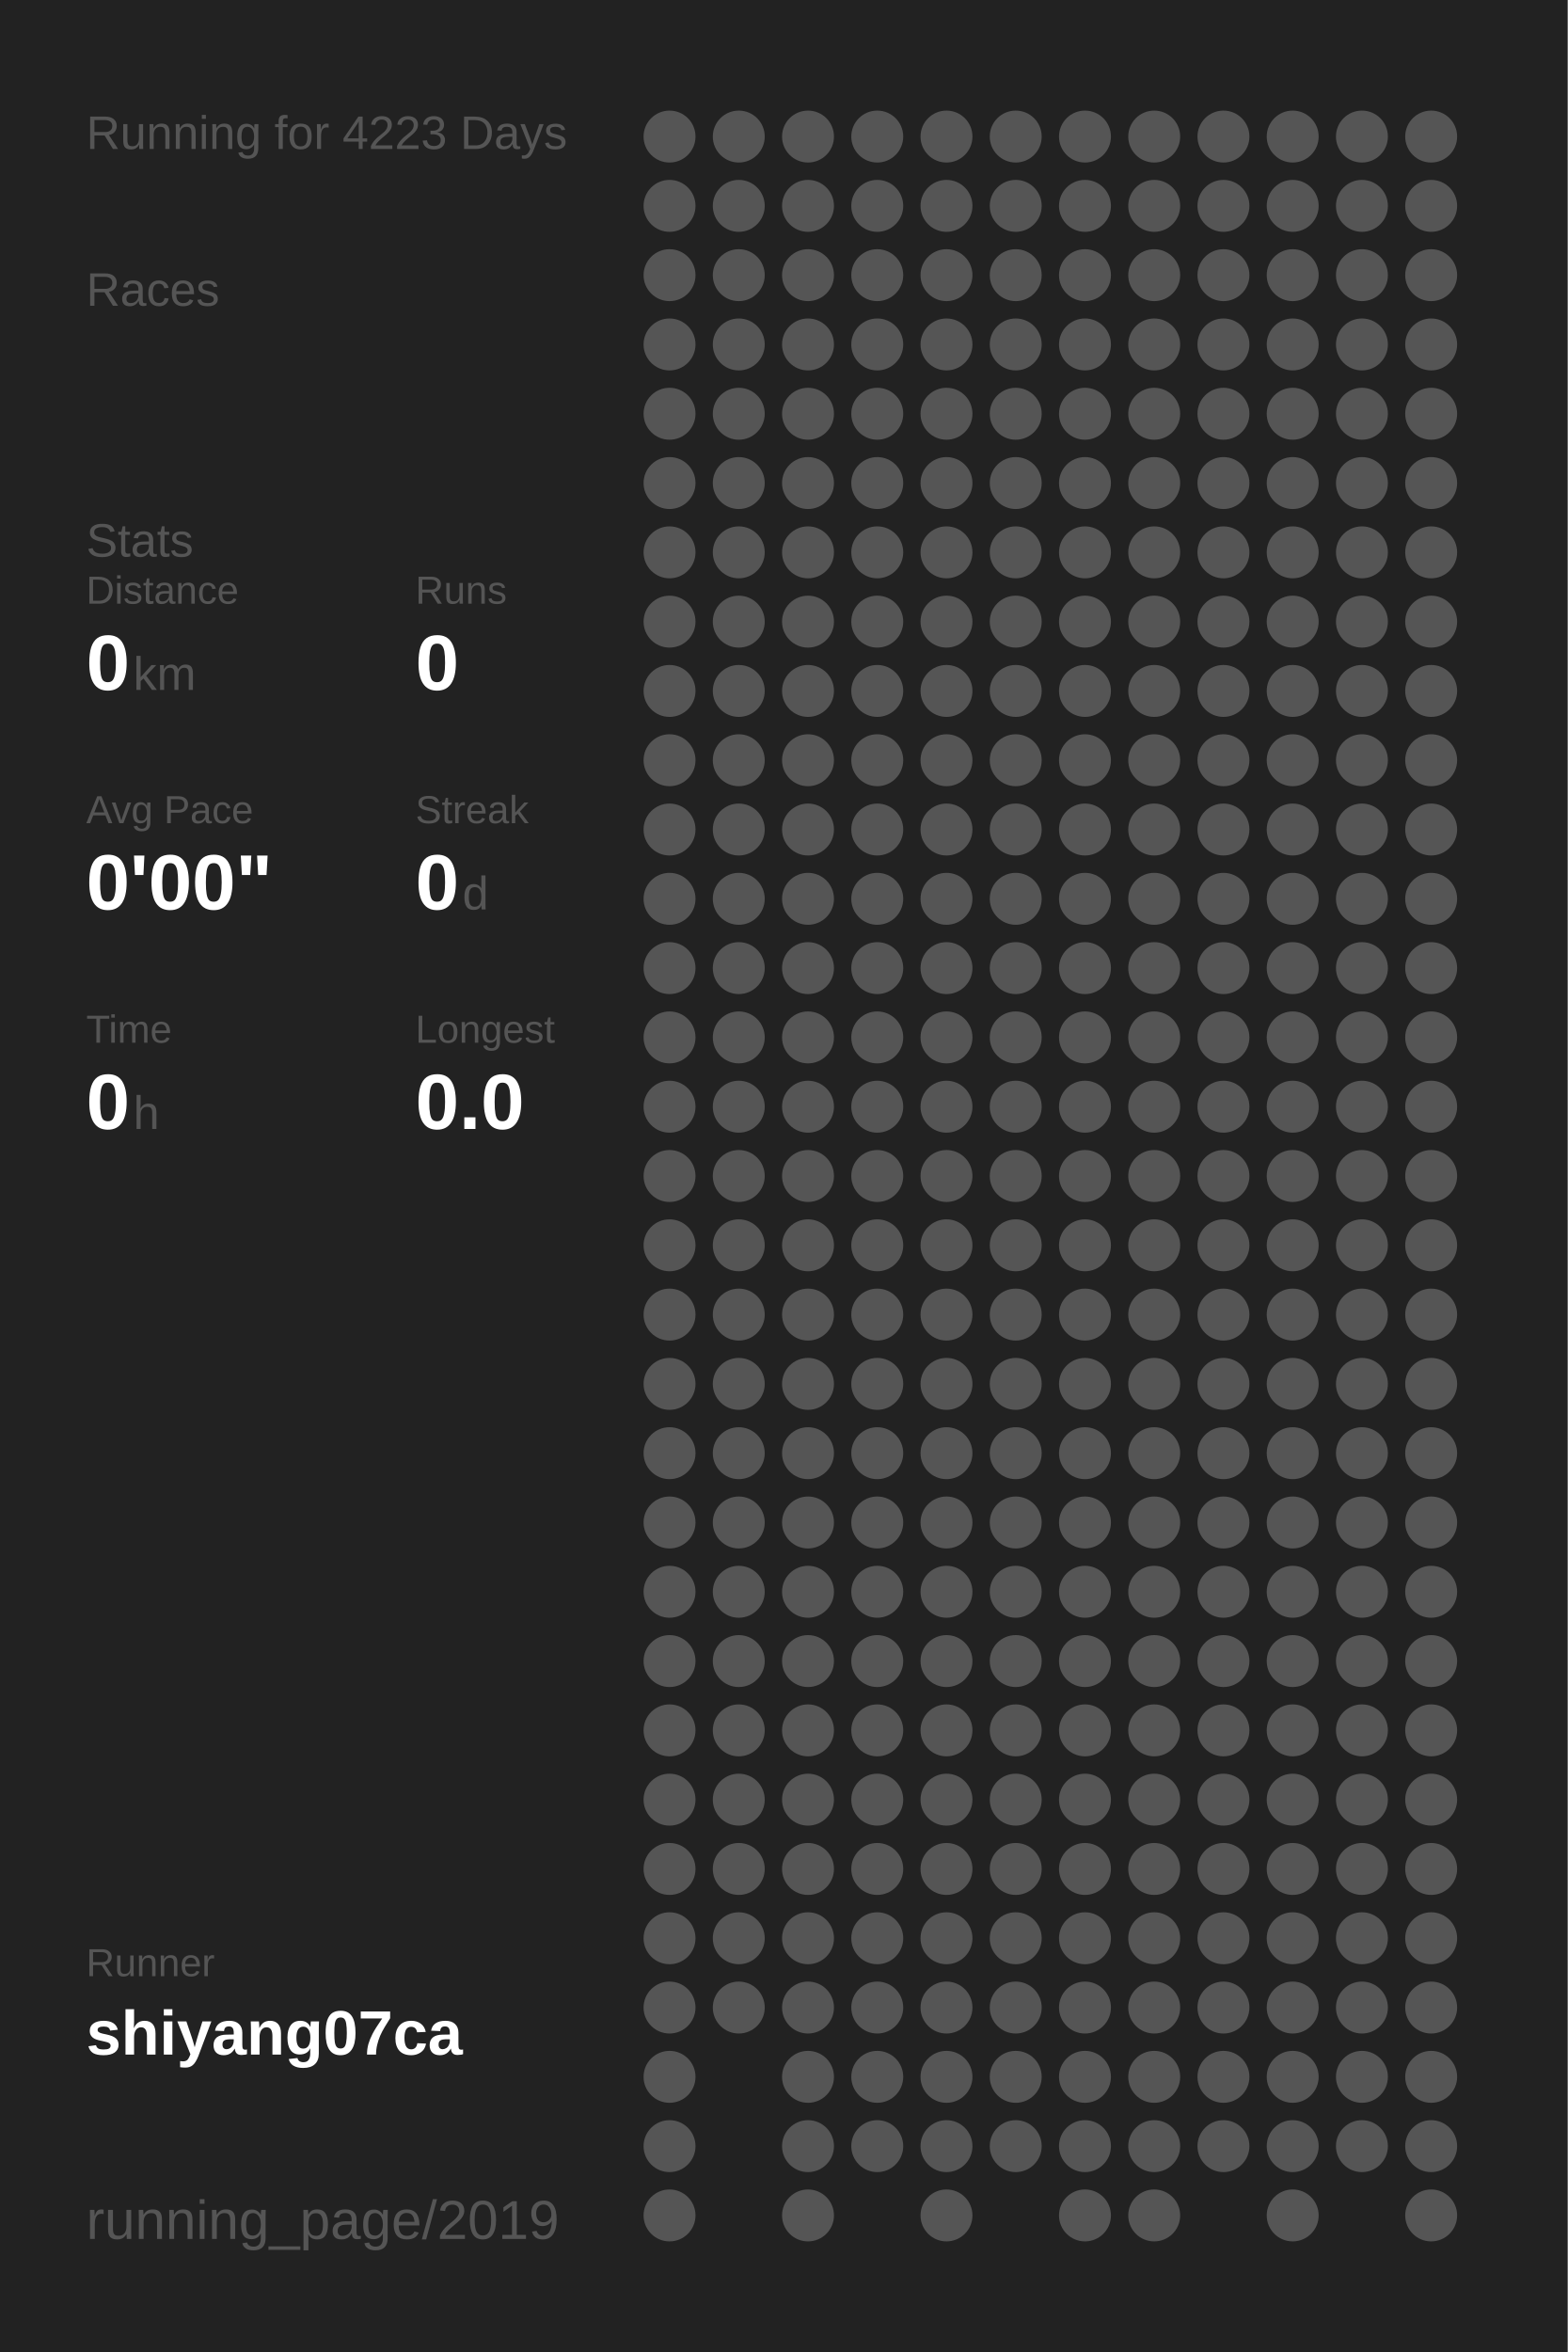
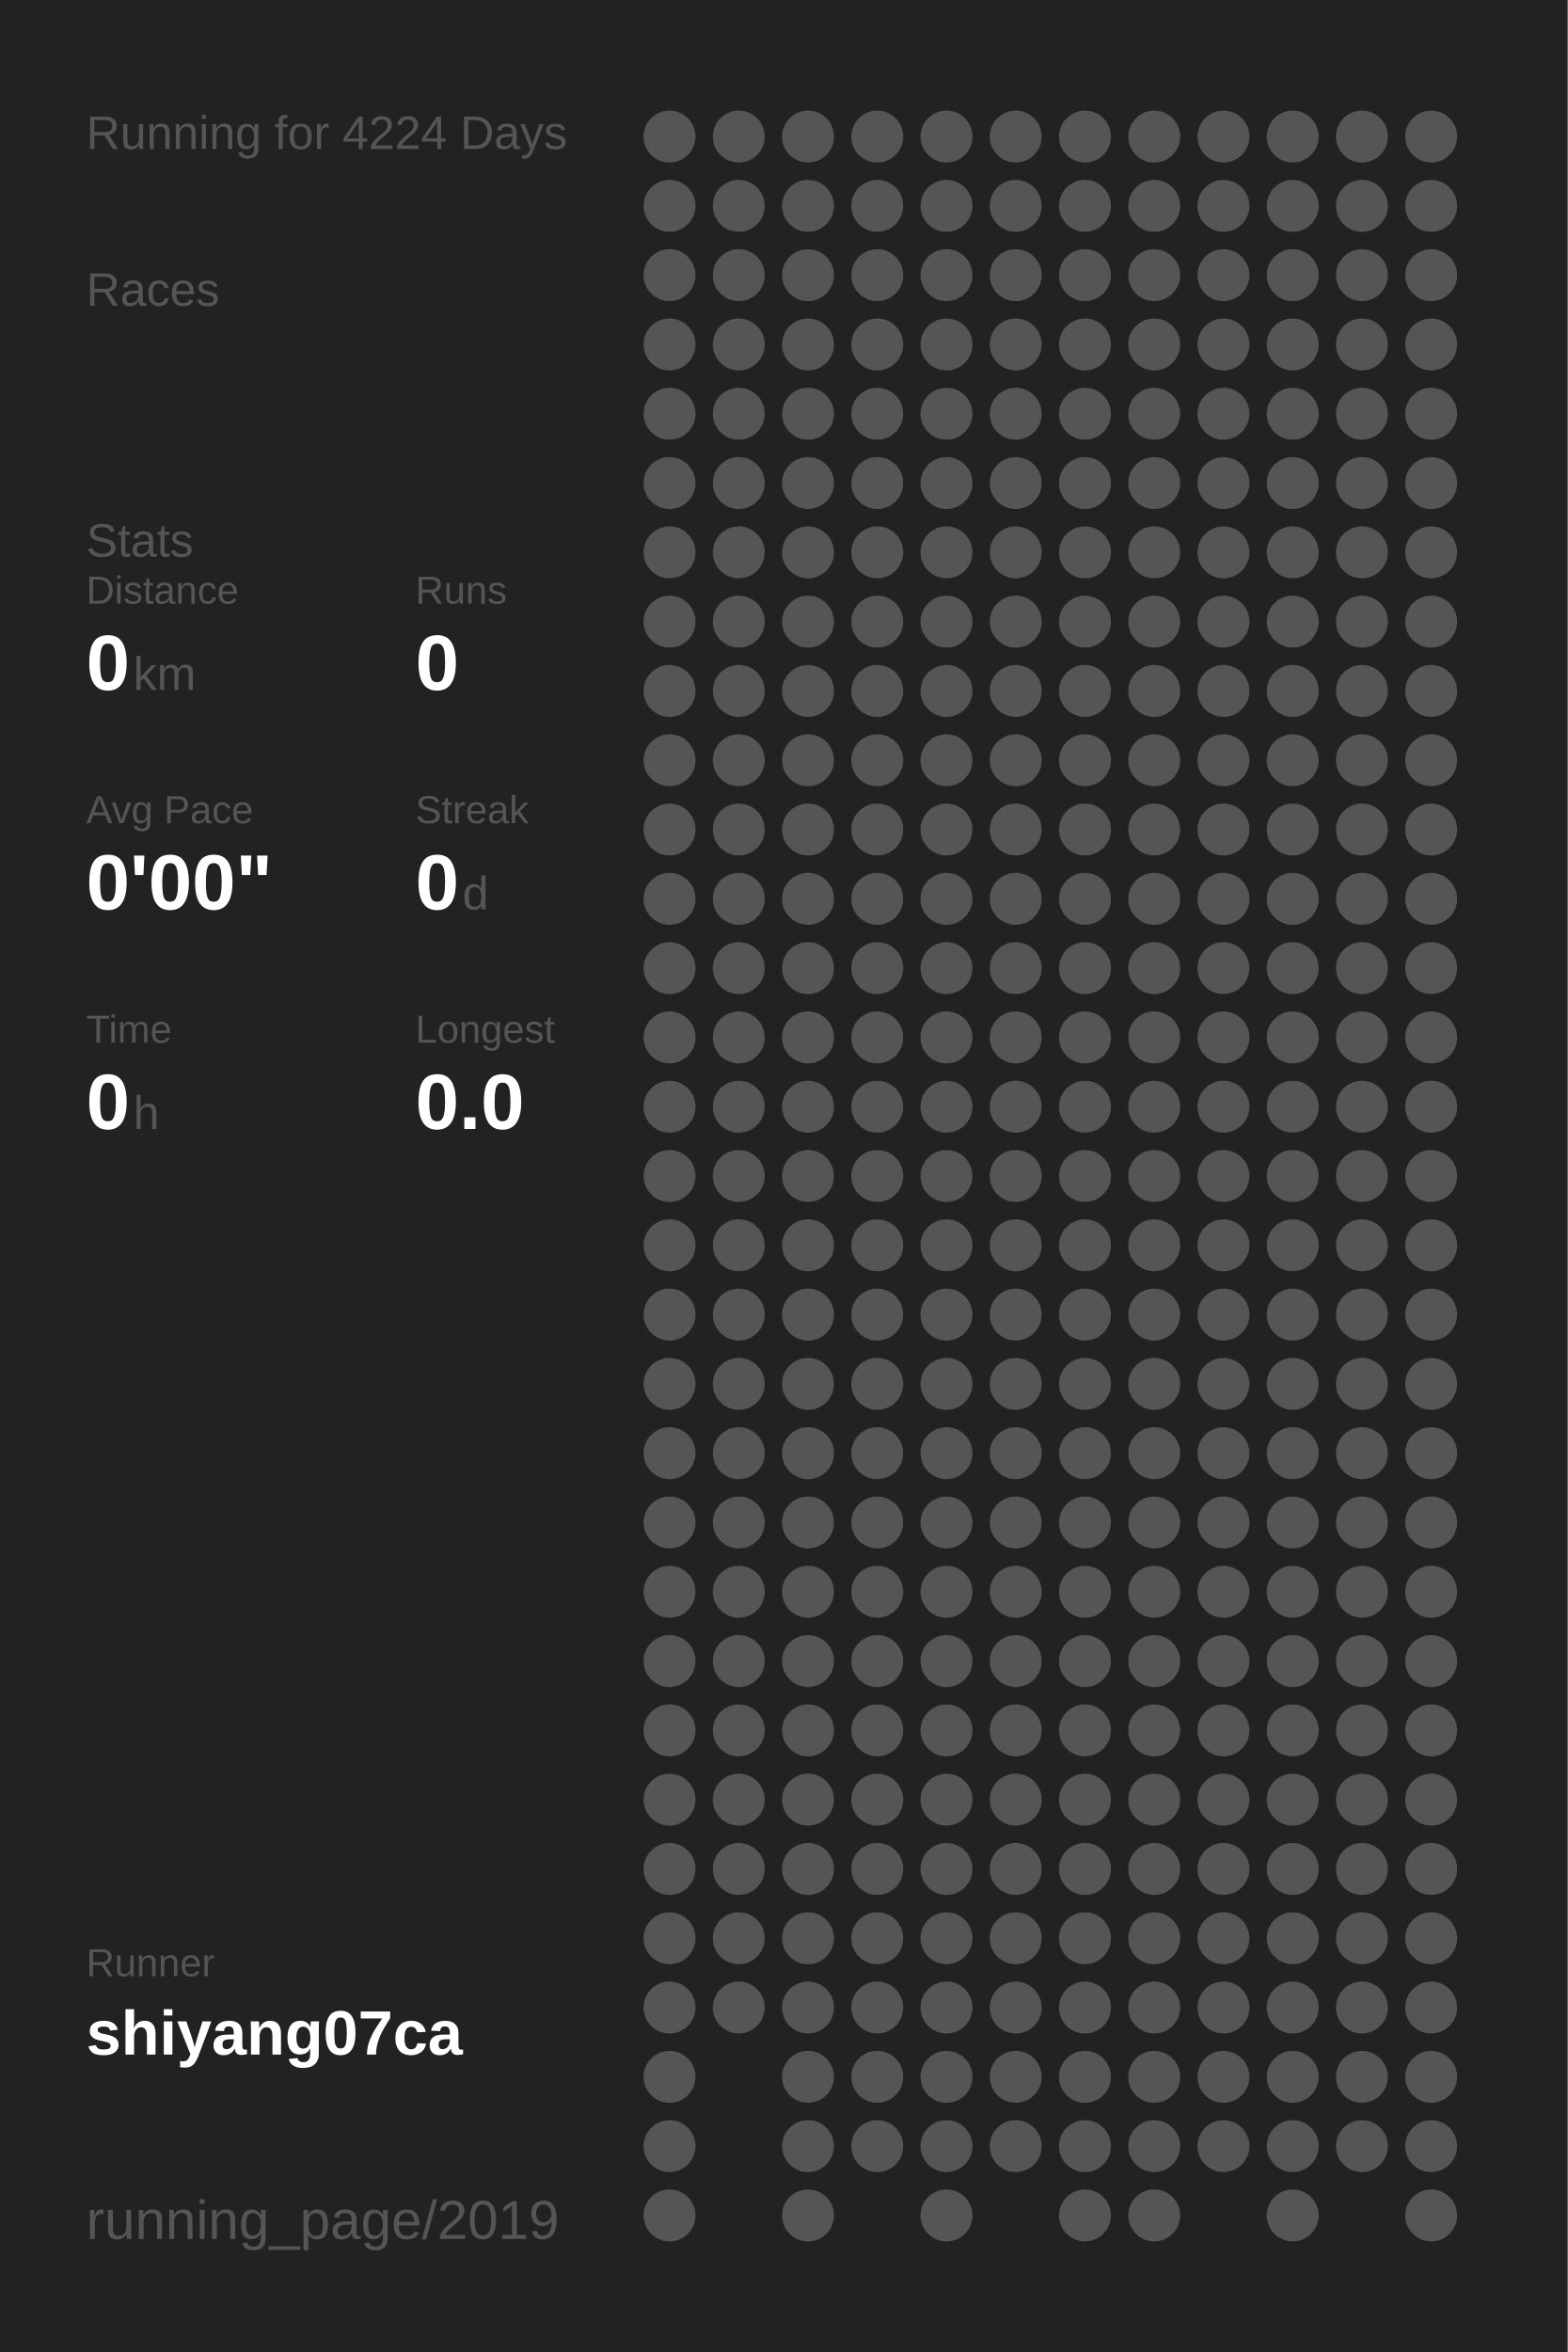
<svg xmlns="http://www.w3.org/2000/svg" baseProfile="full" height="300mm" version="1.1" viewBox="0,0,200,300" width="200mm">
  <defs />
  <rect fill="#222222" height="300" width="200" x="0" y="0" />
-   <text fill="#555555" style="font-size:6px; font-family:Arial;" x="11" y="19">Running for 4223 Days</text>
+   <text fill="#555555" style="font-size:6px; font-family:Arial;" x="11" y="19">Running for 4224 Days</text>
  <text fill="#555555" style="font-size:6px; font-family:Arial;" x="11" y="39">Races</text>
  <text fill="#555555" style="font-size:6px; font-family:Arial;" x="11" y="71">Stats</text>
  <text fill="#555555" style="font-size:5px; font-family:Arial;" x="11" y="77">Distance</text>
  <text fill="#FFFFFF" style="font-size:10px; font-family:Arial; font-weight:bold;" x="11" y="88">0</text>
  <text fill="#555555" style="font-size:6px; font-family:Arial;" x="17" y="88">km</text>
  <text fill="#555555" style="font-size:5px; font-family:Arial;" x="53" y="77">Runs</text>
  <text fill="#FFFFFF" style="font-size:10px; font-family:Arial; font-weight:bold;" x="53" y="88">0</text>
  <text fill="#555555" style="font-size:5px; font-family:Arial;" x="11" y="105">Avg Pace</text>
  <text fill="#FFFFFF" style="font-size:10px; font-family:Arial; font-weight:bold;" x="11" y="116">0'00"</text>
  <text fill="#555555" style="font-size:5px; font-family:Arial;" x="53" y="105">Streak</text>
  <text fill="#FFFFFF" style="font-size:10px; font-family:Arial; font-weight:bold;" x="53" y="116">0</text>
  <text fill="#555555" style="font-size:6px; font-family:Arial;" x="59" y="116">d</text>
  <text fill="#555555" style="font-size:5px; font-family:Arial;" x="11" y="133">Time</text>
  <text fill="#FFFFFF" style="font-size:10px; font-family:Arial; font-weight:bold;" x="11" y="144">0</text>
  <text fill="#555555" style="font-size:6px; font-family:Arial;" x="17" y="144">h</text>
  <text fill="#555555" style="font-size:5px; font-family:Arial;" x="53" y="133">Longest</text>
  <text fill="#FFFFFF" style="font-size:10px; font-family:Arial; font-weight:bold;" x="53" y="144">0.0</text>
  <text fill="#555555" style="font-size:5px; font-family:Arial;" x="11" y="252.065">Runner</text>
  <text fill="#FFFFFF" style="font-size:8px; font-family:Arial; font-weight:bold;" x="11" y="262.065">shiyang07ca</text>
  <text fill="#555555" style="font-size:7px; font-family:Arial;" x="11" y="285.581">running_page/2019</text>
  <circle cx="85.417" cy="17.419" fill="#555555" r="3.312" />
  <circle cx="85.417" cy="26.258" fill="#555555" r="3.312" />
  <circle cx="85.417" cy="35.097" fill="#555555" r="3.312" />
  <circle cx="85.417" cy="43.935" fill="#555555" r="3.312" />
  <circle cx="85.417" cy="52.774" fill="#555555" r="3.312" />
  <circle cx="85.417" cy="61.613" fill="#555555" r="3.312" />
  <circle cx="85.417" cy="70.452" fill="#555555" r="3.312" />
  <circle cx="85.417" cy="79.29" fill="#555555" r="3.312" />
  <circle cx="85.417" cy="88.129" fill="#555555" r="3.312" />
  <circle cx="85.417" cy="96.968" fill="#555555" r="3.312" />
  <circle cx="85.417" cy="105.806" fill="#555555" r="3.312" />
  <circle cx="85.417" cy="114.645" fill="#555555" r="3.312" />
  <circle cx="85.417" cy="123.484" fill="#555555" r="3.312" />
  <circle cx="85.417" cy="132.323" fill="#555555" r="3.312" />
  <circle cx="85.417" cy="141.161" fill="#555555" r="3.312" />
  <circle cx="85.417" cy="150" fill="#555555" r="3.312" />
  <circle cx="85.417" cy="158.839" fill="#555555" r="3.312" />
  <circle cx="85.417" cy="167.677" fill="#555555" r="3.312" />
  <circle cx="85.417" cy="176.516" fill="#555555" r="3.312" />
  <circle cx="85.417" cy="185.355" fill="#555555" r="3.312" />
  <circle cx="85.417" cy="194.194" fill="#555555" r="3.312" />
  <circle cx="85.417" cy="203.032" fill="#555555" r="3.312" />
  <circle cx="85.417" cy="211.871" fill="#555555" r="3.312" />
  <circle cx="85.417" cy="220.71" fill="#555555" r="3.312" />
  <circle cx="85.417" cy="229.548" fill="#555555" r="3.312" />
  <circle cx="85.417" cy="238.387" fill="#555555" r="3.312" />
  <circle cx="85.417" cy="247.226" fill="#555555" r="3.312" />
  <circle cx="85.417" cy="256.065" fill="#555555" r="3.312" />
  <circle cx="85.417" cy="264.903" fill="#555555" r="3.312" />
  <circle cx="85.417" cy="273.742" fill="#555555" r="3.312" />
  <circle cx="85.417" cy="282.581" fill="#555555" r="3.312" />
  <circle cx="94.25" cy="17.419" fill="#555555" r="3.312" />
  <circle cx="94.25" cy="26.258" fill="#555555" r="3.312" />
  <circle cx="94.25" cy="35.097" fill="#555555" r="3.312" />
  <circle cx="94.25" cy="43.935" fill="#555555" r="3.312" />
  <circle cx="94.25" cy="52.774" fill="#555555" r="3.312" />
  <circle cx="94.25" cy="61.613" fill="#555555" r="3.312" />
  <circle cx="94.25" cy="70.452" fill="#555555" r="3.312" />
  <circle cx="94.25" cy="79.29" fill="#555555" r="3.312" />
  <circle cx="94.25" cy="88.129" fill="#555555" r="3.312" />
  <circle cx="94.25" cy="96.968" fill="#555555" r="3.312" />
  <circle cx="94.25" cy="105.806" fill="#555555" r="3.312" />
  <circle cx="94.25" cy="114.645" fill="#555555" r="3.312" />
  <circle cx="94.25" cy="123.484" fill="#555555" r="3.312" />
  <circle cx="94.25" cy="132.323" fill="#555555" r="3.312" />
  <circle cx="94.25" cy="141.161" fill="#555555" r="3.312" />
  <circle cx="94.25" cy="150" fill="#555555" r="3.312" />
  <circle cx="94.25" cy="158.839" fill="#555555" r="3.312" />
  <circle cx="94.25" cy="167.677" fill="#555555" r="3.312" />
  <circle cx="94.25" cy="176.516" fill="#555555" r="3.312" />
  <circle cx="94.25" cy="185.355" fill="#555555" r="3.312" />
  <circle cx="94.25" cy="194.194" fill="#555555" r="3.312" />
  <circle cx="94.25" cy="203.032" fill="#555555" r="3.312" />
  <circle cx="94.25" cy="211.871" fill="#555555" r="3.312" />
  <circle cx="94.25" cy="220.71" fill="#555555" r="3.312" />
  <circle cx="94.25" cy="229.548" fill="#555555" r="3.312" />
  <circle cx="94.25" cy="238.387" fill="#555555" r="3.312" />
  <circle cx="94.25" cy="247.226" fill="#555555" r="3.312" />
  <circle cx="94.25" cy="256.065" fill="#555555" r="3.312" />
  <circle cx="103.083" cy="17.419" fill="#555555" r="3.312" />
  <circle cx="103.083" cy="26.258" fill="#555555" r="3.312" />
  <circle cx="103.083" cy="35.097" fill="#555555" r="3.312" />
  <circle cx="103.083" cy="43.935" fill="#555555" r="3.312" />
  <circle cx="103.083" cy="52.774" fill="#555555" r="3.312" />
  <circle cx="103.083" cy="61.613" fill="#555555" r="3.312" />
  <circle cx="103.083" cy="70.452" fill="#555555" r="3.312" />
  <circle cx="103.083" cy="79.29" fill="#555555" r="3.312" />
  <circle cx="103.083" cy="88.129" fill="#555555" r="3.312" />
  <circle cx="103.083" cy="96.968" fill="#555555" r="3.312" />
  <circle cx="103.083" cy="105.806" fill="#555555" r="3.312" />
  <circle cx="103.083" cy="114.645" fill="#555555" r="3.312" />
  <circle cx="103.083" cy="123.484" fill="#555555" r="3.312" />
  <circle cx="103.083" cy="132.323" fill="#555555" r="3.312" />
  <circle cx="103.083" cy="141.161" fill="#555555" r="3.312" />
  <circle cx="103.083" cy="150" fill="#555555" r="3.312" />
  <circle cx="103.083" cy="158.839" fill="#555555" r="3.312" />
  <circle cx="103.083" cy="167.677" fill="#555555" r="3.312" />
  <circle cx="103.083" cy="176.516" fill="#555555" r="3.312" />
  <circle cx="103.083" cy="185.355" fill="#555555" r="3.312" />
  <circle cx="103.083" cy="194.194" fill="#555555" r="3.312" />
  <circle cx="103.083" cy="203.032" fill="#555555" r="3.312" />
  <circle cx="103.083" cy="211.871" fill="#555555" r="3.312" />
  <circle cx="103.083" cy="220.71" fill="#555555" r="3.312" />
  <circle cx="103.083" cy="229.548" fill="#555555" r="3.312" />
  <circle cx="103.083" cy="238.387" fill="#555555" r="3.312" />
  <circle cx="103.083" cy="247.226" fill="#555555" r="3.312" />
  <circle cx="103.083" cy="256.065" fill="#555555" r="3.312" />
  <circle cx="103.083" cy="264.903" fill="#555555" r="3.312" />
  <circle cx="103.083" cy="273.742" fill="#555555" r="3.312" />
  <circle cx="103.083" cy="282.581" fill="#555555" r="3.312" />
  <circle cx="111.917" cy="17.419" fill="#555555" r="3.312" />
  <circle cx="111.917" cy="26.258" fill="#555555" r="3.312" />
  <circle cx="111.917" cy="35.097" fill="#555555" r="3.312" />
  <circle cx="111.917" cy="43.935" fill="#555555" r="3.312" />
  <circle cx="111.917" cy="52.774" fill="#555555" r="3.312" />
  <circle cx="111.917" cy="61.613" fill="#555555" r="3.312" />
  <circle cx="111.917" cy="70.452" fill="#555555" r="3.312" />
  <circle cx="111.917" cy="79.29" fill="#555555" r="3.312" />
  <circle cx="111.917" cy="88.129" fill="#555555" r="3.312" />
  <circle cx="111.917" cy="96.968" fill="#555555" r="3.312" />
  <circle cx="111.917" cy="105.806" fill="#555555" r="3.312" />
  <circle cx="111.917" cy="114.645" fill="#555555" r="3.312" />
  <circle cx="111.917" cy="123.484" fill="#555555" r="3.312" />
  <circle cx="111.917" cy="132.323" fill="#555555" r="3.312" />
  <circle cx="111.917" cy="141.161" fill="#555555" r="3.312" />
  <circle cx="111.917" cy="150" fill="#555555" r="3.312" />
  <circle cx="111.917" cy="158.839" fill="#555555" r="3.312" />
  <circle cx="111.917" cy="167.677" fill="#555555" r="3.312" />
  <circle cx="111.917" cy="176.516" fill="#555555" r="3.312" />
  <circle cx="111.917" cy="185.355" fill="#555555" r="3.312" />
  <circle cx="111.917" cy="194.194" fill="#555555" r="3.312" />
  <circle cx="111.917" cy="203.032" fill="#555555" r="3.312" />
  <circle cx="111.917" cy="211.871" fill="#555555" r="3.312" />
  <circle cx="111.917" cy="220.71" fill="#555555" r="3.312" />
  <circle cx="111.917" cy="229.548" fill="#555555" r="3.312" />
  <circle cx="111.917" cy="238.387" fill="#555555" r="3.312" />
  <circle cx="111.917" cy="247.226" fill="#555555" r="3.312" />
  <circle cx="111.917" cy="256.065" fill="#555555" r="3.312" />
  <circle cx="111.917" cy="264.903" fill="#555555" r="3.312" />
  <circle cx="111.917" cy="273.742" fill="#555555" r="3.312" />
  <circle cx="120.75" cy="17.419" fill="#555555" r="3.312" />
  <circle cx="120.75" cy="26.258" fill="#555555" r="3.312" />
  <circle cx="120.75" cy="35.097" fill="#555555" r="3.312" />
  <circle cx="120.75" cy="43.935" fill="#555555" r="3.312" />
  <circle cx="120.75" cy="52.774" fill="#555555" r="3.312" />
  <circle cx="120.75" cy="61.613" fill="#555555" r="3.312" />
  <circle cx="120.75" cy="70.452" fill="#555555" r="3.312" />
  <circle cx="120.75" cy="79.29" fill="#555555" r="3.312" />
  <circle cx="120.75" cy="88.129" fill="#555555" r="3.312" />
  <circle cx="120.75" cy="96.968" fill="#555555" r="3.312" />
  <circle cx="120.75" cy="105.806" fill="#555555" r="3.312" />
  <circle cx="120.75" cy="114.645" fill="#555555" r="3.312" />
  <circle cx="120.75" cy="123.484" fill="#555555" r="3.312" />
  <circle cx="120.75" cy="132.323" fill="#555555" r="3.312" />
  <circle cx="120.75" cy="141.161" fill="#555555" r="3.312" />
  <circle cx="120.75" cy="150" fill="#555555" r="3.312" />
  <circle cx="120.75" cy="158.839" fill="#555555" r="3.312" />
  <circle cx="120.75" cy="167.677" fill="#555555" r="3.312" />
  <circle cx="120.75" cy="176.516" fill="#555555" r="3.312" />
  <circle cx="120.75" cy="185.355" fill="#555555" r="3.312" />
  <circle cx="120.75" cy="194.194" fill="#555555" r="3.312" />
  <circle cx="120.75" cy="203.032" fill="#555555" r="3.312" />
  <circle cx="120.75" cy="211.871" fill="#555555" r="3.312" />
  <circle cx="120.75" cy="220.71" fill="#555555" r="3.312" />
  <circle cx="120.75" cy="229.548" fill="#555555" r="3.312" />
  <circle cx="120.75" cy="238.387" fill="#555555" r="3.312" />
  <circle cx="120.75" cy="247.226" fill="#555555" r="3.312" />
  <circle cx="120.75" cy="256.065" fill="#555555" r="3.312" />
  <circle cx="120.75" cy="264.903" fill="#555555" r="3.312" />
  <circle cx="120.75" cy="273.742" fill="#555555" r="3.312" />
  <circle cx="120.75" cy="282.581" fill="#555555" r="3.312" />
  <circle cx="129.583" cy="17.419" fill="#555555" r="3.312" />
  <circle cx="129.583" cy="26.258" fill="#555555" r="3.312" />
  <circle cx="129.583" cy="35.097" fill="#555555" r="3.312" />
  <circle cx="129.583" cy="43.935" fill="#555555" r="3.312" />
  <circle cx="129.583" cy="52.774" fill="#555555" r="3.312" />
  <circle cx="129.583" cy="61.613" fill="#555555" r="3.312" />
  <circle cx="129.583" cy="70.452" fill="#555555" r="3.312" />
  <circle cx="129.583" cy="79.29" fill="#555555" r="3.312" />
  <circle cx="129.583" cy="88.129" fill="#555555" r="3.312" />
  <circle cx="129.583" cy="96.968" fill="#555555" r="3.312" />
  <circle cx="129.583" cy="105.806" fill="#555555" r="3.312" />
  <circle cx="129.583" cy="114.645" fill="#555555" r="3.312" />
  <circle cx="129.583" cy="123.484" fill="#555555" r="3.312" />
  <circle cx="129.583" cy="132.323" fill="#555555" r="3.312" />
  <circle cx="129.583" cy="141.161" fill="#555555" r="3.312" />
  <circle cx="129.583" cy="150" fill="#555555" r="3.312" />
  <circle cx="129.583" cy="158.839" fill="#555555" r="3.312" />
  <circle cx="129.583" cy="167.677" fill="#555555" r="3.312" />
  <circle cx="129.583" cy="176.516" fill="#555555" r="3.312" />
  <circle cx="129.583" cy="185.355" fill="#555555" r="3.312" />
  <circle cx="129.583" cy="194.194" fill="#555555" r="3.312" />
  <circle cx="129.583" cy="203.032" fill="#555555" r="3.312" />
  <circle cx="129.583" cy="211.871" fill="#555555" r="3.312" />
  <circle cx="129.583" cy="220.71" fill="#555555" r="3.312" />
  <circle cx="129.583" cy="229.548" fill="#555555" r="3.312" />
  <circle cx="129.583" cy="238.387" fill="#555555" r="3.312" />
  <circle cx="129.583" cy="247.226" fill="#555555" r="3.312" />
  <circle cx="129.583" cy="256.065" fill="#555555" r="3.312" />
  <circle cx="129.583" cy="264.903" fill="#555555" r="3.312" />
  <circle cx="129.583" cy="273.742" fill="#555555" r="3.312" />
  <circle cx="138.417" cy="17.419" fill="#555555" r="3.312" />
  <circle cx="138.417" cy="26.258" fill="#555555" r="3.312" />
  <circle cx="138.417" cy="35.097" fill="#555555" r="3.312" />
  <circle cx="138.417" cy="43.935" fill="#555555" r="3.312" />
  <circle cx="138.417" cy="52.774" fill="#555555" r="3.312" />
  <circle cx="138.417" cy="61.613" fill="#555555" r="3.312" />
  <circle cx="138.417" cy="70.452" fill="#555555" r="3.312" />
  <circle cx="138.417" cy="79.29" fill="#555555" r="3.312" />
  <circle cx="138.417" cy="88.129" fill="#555555" r="3.312" />
  <circle cx="138.417" cy="96.968" fill="#555555" r="3.312" />
  <circle cx="138.417" cy="105.806" fill="#555555" r="3.312" />
  <circle cx="138.417" cy="114.645" fill="#555555" r="3.312" />
  <circle cx="138.417" cy="123.484" fill="#555555" r="3.312" />
  <circle cx="138.417" cy="132.323" fill="#555555" r="3.312" />
  <circle cx="138.417" cy="141.161" fill="#555555" r="3.312" />
  <circle cx="138.417" cy="150" fill="#555555" r="3.312" />
  <circle cx="138.417" cy="158.839" fill="#555555" r="3.312" />
  <circle cx="138.417" cy="167.677" fill="#555555" r="3.312" />
  <circle cx="138.417" cy="176.516" fill="#555555" r="3.312" />
  <circle cx="138.417" cy="185.355" fill="#555555" r="3.312" />
  <circle cx="138.417" cy="194.194" fill="#555555" r="3.312" />
  <circle cx="138.417" cy="203.032" fill="#555555" r="3.312" />
  <circle cx="138.417" cy="211.871" fill="#555555" r="3.312" />
  <circle cx="138.417" cy="220.71" fill="#555555" r="3.312" />
  <circle cx="138.417" cy="229.548" fill="#555555" r="3.312" />
  <circle cx="138.417" cy="238.387" fill="#555555" r="3.312" />
  <circle cx="138.417" cy="247.226" fill="#555555" r="3.312" />
  <circle cx="138.417" cy="256.065" fill="#555555" r="3.312" />
  <circle cx="138.417" cy="264.903" fill="#555555" r="3.312" />
  <circle cx="138.417" cy="273.742" fill="#555555" r="3.312" />
  <circle cx="138.417" cy="282.581" fill="#555555" r="3.312" />
  <circle cx="147.25" cy="17.419" fill="#555555" r="3.312" />
  <circle cx="147.25" cy="26.258" fill="#555555" r="3.312" />
  <circle cx="147.25" cy="35.097" fill="#555555" r="3.312" />
  <circle cx="147.25" cy="43.935" fill="#555555" r="3.312" />
  <circle cx="147.25" cy="52.774" fill="#555555" r="3.312" />
  <circle cx="147.25" cy="61.613" fill="#555555" r="3.312" />
  <circle cx="147.25" cy="70.452" fill="#555555" r="3.312" />
  <circle cx="147.25" cy="79.29" fill="#555555" r="3.312" />
  <circle cx="147.25" cy="88.129" fill="#555555" r="3.312" />
  <circle cx="147.25" cy="96.968" fill="#555555" r="3.312" />
  <circle cx="147.25" cy="105.806" fill="#555555" r="3.312" />
  <circle cx="147.25" cy="114.645" fill="#555555" r="3.312" />
  <circle cx="147.25" cy="123.484" fill="#555555" r="3.312" />
  <circle cx="147.25" cy="132.323" fill="#555555" r="3.312" />
  <circle cx="147.25" cy="141.161" fill="#555555" r="3.312" />
  <circle cx="147.25" cy="150" fill="#555555" r="3.312" />
  <circle cx="147.25" cy="158.839" fill="#555555" r="3.312" />
  <circle cx="147.25" cy="167.677" fill="#555555" r="3.312" />
  <circle cx="147.25" cy="176.516" fill="#555555" r="3.312" />
  <circle cx="147.25" cy="185.355" fill="#555555" r="3.312" />
  <circle cx="147.25" cy="194.194" fill="#555555" r="3.312" />
  <circle cx="147.25" cy="203.032" fill="#555555" r="3.312" />
  <circle cx="147.25" cy="211.871" fill="#555555" r="3.312" />
  <circle cx="147.25" cy="220.71" fill="#555555" r="3.312" />
  <circle cx="147.25" cy="229.548" fill="#555555" r="3.312" />
  <circle cx="147.25" cy="238.387" fill="#555555" r="3.312" />
  <circle cx="147.25" cy="247.226" fill="#555555" r="3.312" />
  <circle cx="147.25" cy="256.065" fill="#555555" r="3.312" />
  <circle cx="147.25" cy="264.903" fill="#555555" r="3.312" />
  <circle cx="147.25" cy="273.742" fill="#555555" r="3.312" />
  <circle cx="147.25" cy="282.581" fill="#555555" r="3.312" />
  <circle cx="156.083" cy="17.419" fill="#555555" r="3.312" />
  <circle cx="156.083" cy="26.258" fill="#555555" r="3.312" />
  <circle cx="156.083" cy="35.097" fill="#555555" r="3.312" />
  <circle cx="156.083" cy="43.935" fill="#555555" r="3.312" />
  <circle cx="156.083" cy="52.774" fill="#555555" r="3.312" />
  <circle cx="156.083" cy="61.613" fill="#555555" r="3.312" />
  <circle cx="156.083" cy="70.452" fill="#555555" r="3.312" />
  <circle cx="156.083" cy="79.29" fill="#555555" r="3.312" />
  <circle cx="156.083" cy="88.129" fill="#555555" r="3.312" />
  <circle cx="156.083" cy="96.968" fill="#555555" r="3.312" />
  <circle cx="156.083" cy="105.806" fill="#555555" r="3.312" />
  <circle cx="156.083" cy="114.645" fill="#555555" r="3.312" />
  <circle cx="156.083" cy="123.484" fill="#555555" r="3.312" />
  <circle cx="156.083" cy="132.323" fill="#555555" r="3.312" />
  <circle cx="156.083" cy="141.161" fill="#555555" r="3.312" />
  <circle cx="156.083" cy="150" fill="#555555" r="3.312" />
  <circle cx="156.083" cy="158.839" fill="#555555" r="3.312" />
  <circle cx="156.083" cy="167.677" fill="#555555" r="3.312" />
  <circle cx="156.083" cy="176.516" fill="#555555" r="3.312" />
  <circle cx="156.083" cy="185.355" fill="#555555" r="3.312" />
  <circle cx="156.083" cy="194.194" fill="#555555" r="3.312" />
  <circle cx="156.083" cy="203.032" fill="#555555" r="3.312" />
  <circle cx="156.083" cy="211.871" fill="#555555" r="3.312" />
  <circle cx="156.083" cy="220.71" fill="#555555" r="3.312" />
  <circle cx="156.083" cy="229.548" fill="#555555" r="3.312" />
  <circle cx="156.083" cy="238.387" fill="#555555" r="3.312" />
  <circle cx="156.083" cy="247.226" fill="#555555" r="3.312" />
  <circle cx="156.083" cy="256.065" fill="#555555" r="3.312" />
  <circle cx="156.083" cy="264.903" fill="#555555" r="3.312" />
  <circle cx="156.083" cy="273.742" fill="#555555" r="3.312" />
  <circle cx="164.917" cy="17.419" fill="#555555" r="3.312" />
  <circle cx="164.917" cy="26.258" fill="#555555" r="3.312" />
  <circle cx="164.917" cy="35.097" fill="#555555" r="3.312" />
  <circle cx="164.917" cy="43.935" fill="#555555" r="3.312" />
  <circle cx="164.917" cy="52.774" fill="#555555" r="3.312" />
  <circle cx="164.917" cy="61.613" fill="#555555" r="3.312" />
  <circle cx="164.917" cy="70.452" fill="#555555" r="3.312" />
  <circle cx="164.917" cy="79.29" fill="#555555" r="3.312" />
  <circle cx="164.917" cy="88.129" fill="#555555" r="3.312" />
  <circle cx="164.917" cy="96.968" fill="#555555" r="3.312" />
  <circle cx="164.917" cy="105.806" fill="#555555" r="3.312" />
  <circle cx="164.917" cy="114.645" fill="#555555" r="3.312" />
  <circle cx="164.917" cy="123.484" fill="#555555" r="3.312" />
  <circle cx="164.917" cy="132.323" fill="#555555" r="3.312" />
  <circle cx="164.917" cy="141.161" fill="#555555" r="3.312" />
  <circle cx="164.917" cy="150" fill="#555555" r="3.312" />
  <circle cx="164.917" cy="158.839" fill="#555555" r="3.312" />
  <circle cx="164.917" cy="167.677" fill="#555555" r="3.312" />
  <circle cx="164.917" cy="176.516" fill="#555555" r="3.312" />
  <circle cx="164.917" cy="185.355" fill="#555555" r="3.312" />
  <circle cx="164.917" cy="194.194" fill="#555555" r="3.312" />
  <circle cx="164.917" cy="203.032" fill="#555555" r="3.312" />
  <circle cx="164.917" cy="211.871" fill="#555555" r="3.312" />
  <circle cx="164.917" cy="220.71" fill="#555555" r="3.312" />
  <circle cx="164.917" cy="229.548" fill="#555555" r="3.312" />
  <circle cx="164.917" cy="238.387" fill="#555555" r="3.312" />
  <circle cx="164.917" cy="247.226" fill="#555555" r="3.312" />
  <circle cx="164.917" cy="256.065" fill="#555555" r="3.312" />
  <circle cx="164.917" cy="264.903" fill="#555555" r="3.312" />
  <circle cx="164.917" cy="273.742" fill="#555555" r="3.312" />
  <circle cx="164.917" cy="282.581" fill="#555555" r="3.312" />
  <circle cx="173.75" cy="17.419" fill="#555555" r="3.312" />
  <circle cx="173.75" cy="26.258" fill="#555555" r="3.312" />
  <circle cx="173.75" cy="35.097" fill="#555555" r="3.312" />
  <circle cx="173.75" cy="43.935" fill="#555555" r="3.312" />
  <circle cx="173.75" cy="52.774" fill="#555555" r="3.312" />
  <circle cx="173.75" cy="61.613" fill="#555555" r="3.312" />
  <circle cx="173.75" cy="70.452" fill="#555555" r="3.312" />
  <circle cx="173.75" cy="79.29" fill="#555555" r="3.312" />
  <circle cx="173.75" cy="88.129" fill="#555555" r="3.312" />
  <circle cx="173.75" cy="96.968" fill="#555555" r="3.312" />
  <circle cx="173.75" cy="105.806" fill="#555555" r="3.312" />
  <circle cx="173.75" cy="114.645" fill="#555555" r="3.312" />
  <circle cx="173.75" cy="123.484" fill="#555555" r="3.312" />
  <circle cx="173.75" cy="132.323" fill="#555555" r="3.312" />
  <circle cx="173.75" cy="141.161" fill="#555555" r="3.312" />
  <circle cx="173.75" cy="150" fill="#555555" r="3.312" />
  <circle cx="173.75" cy="158.839" fill="#555555" r="3.312" />
  <circle cx="173.75" cy="167.677" fill="#555555" r="3.312" />
  <circle cx="173.75" cy="176.516" fill="#555555" r="3.312" />
  <circle cx="173.75" cy="185.355" fill="#555555" r="3.312" />
  <circle cx="173.75" cy="194.194" fill="#555555" r="3.312" />
  <circle cx="173.75" cy="203.032" fill="#555555" r="3.312" />
  <circle cx="173.75" cy="211.871" fill="#555555" r="3.312" />
  <circle cx="173.75" cy="220.71" fill="#555555" r="3.312" />
  <circle cx="173.75" cy="229.548" fill="#555555" r="3.312" />
  <circle cx="173.75" cy="238.387" fill="#555555" r="3.312" />
  <circle cx="173.75" cy="247.226" fill="#555555" r="3.312" />
  <circle cx="173.75" cy="256.065" fill="#555555" r="3.312" />
  <circle cx="173.75" cy="264.903" fill="#555555" r="3.312" />
  <circle cx="173.75" cy="273.742" fill="#555555" r="3.312" />
  <circle cx="182.583" cy="17.419" fill="#555555" r="3.312" />
  <circle cx="182.583" cy="26.258" fill="#555555" r="3.312" />
  <circle cx="182.583" cy="35.097" fill="#555555" r="3.312" />
  <circle cx="182.583" cy="43.935" fill="#555555" r="3.312" />
  <circle cx="182.583" cy="52.774" fill="#555555" r="3.312" />
  <circle cx="182.583" cy="61.613" fill="#555555" r="3.312" />
  <circle cx="182.583" cy="70.452" fill="#555555" r="3.312" />
  <circle cx="182.583" cy="79.29" fill="#555555" r="3.312" />
  <circle cx="182.583" cy="88.129" fill="#555555" r="3.312" />
  <circle cx="182.583" cy="96.968" fill="#555555" r="3.312" />
  <circle cx="182.583" cy="105.806" fill="#555555" r="3.312" />
  <circle cx="182.583" cy="114.645" fill="#555555" r="3.312" />
  <circle cx="182.583" cy="123.484" fill="#555555" r="3.312" />
  <circle cx="182.583" cy="132.323" fill="#555555" r="3.312" />
  <circle cx="182.583" cy="141.161" fill="#555555" r="3.312" />
  <circle cx="182.583" cy="150" fill="#555555" r="3.312" />
  <circle cx="182.583" cy="158.839" fill="#555555" r="3.312" />
  <circle cx="182.583" cy="167.677" fill="#555555" r="3.312" />
  <circle cx="182.583" cy="176.516" fill="#555555" r="3.312" />
  <circle cx="182.583" cy="185.355" fill="#555555" r="3.312" />
  <circle cx="182.583" cy="194.194" fill="#555555" r="3.312" />
  <circle cx="182.583" cy="203.032" fill="#555555" r="3.312" />
  <circle cx="182.583" cy="211.871" fill="#555555" r="3.312" />
  <circle cx="182.583" cy="220.71" fill="#555555" r="3.312" />
  <circle cx="182.583" cy="229.548" fill="#555555" r="3.312" />
  <circle cx="182.583" cy="238.387" fill="#555555" r="3.312" />
  <circle cx="182.583" cy="247.226" fill="#555555" r="3.312" />
  <circle cx="182.583" cy="256.065" fill="#555555" r="3.312" />
  <circle cx="182.583" cy="264.903" fill="#555555" r="3.312" />
  <circle cx="182.583" cy="273.742" fill="#555555" r="3.312" />
  <circle cx="182.583" cy="282.581" fill="#555555" r="3.312" />
</svg>
